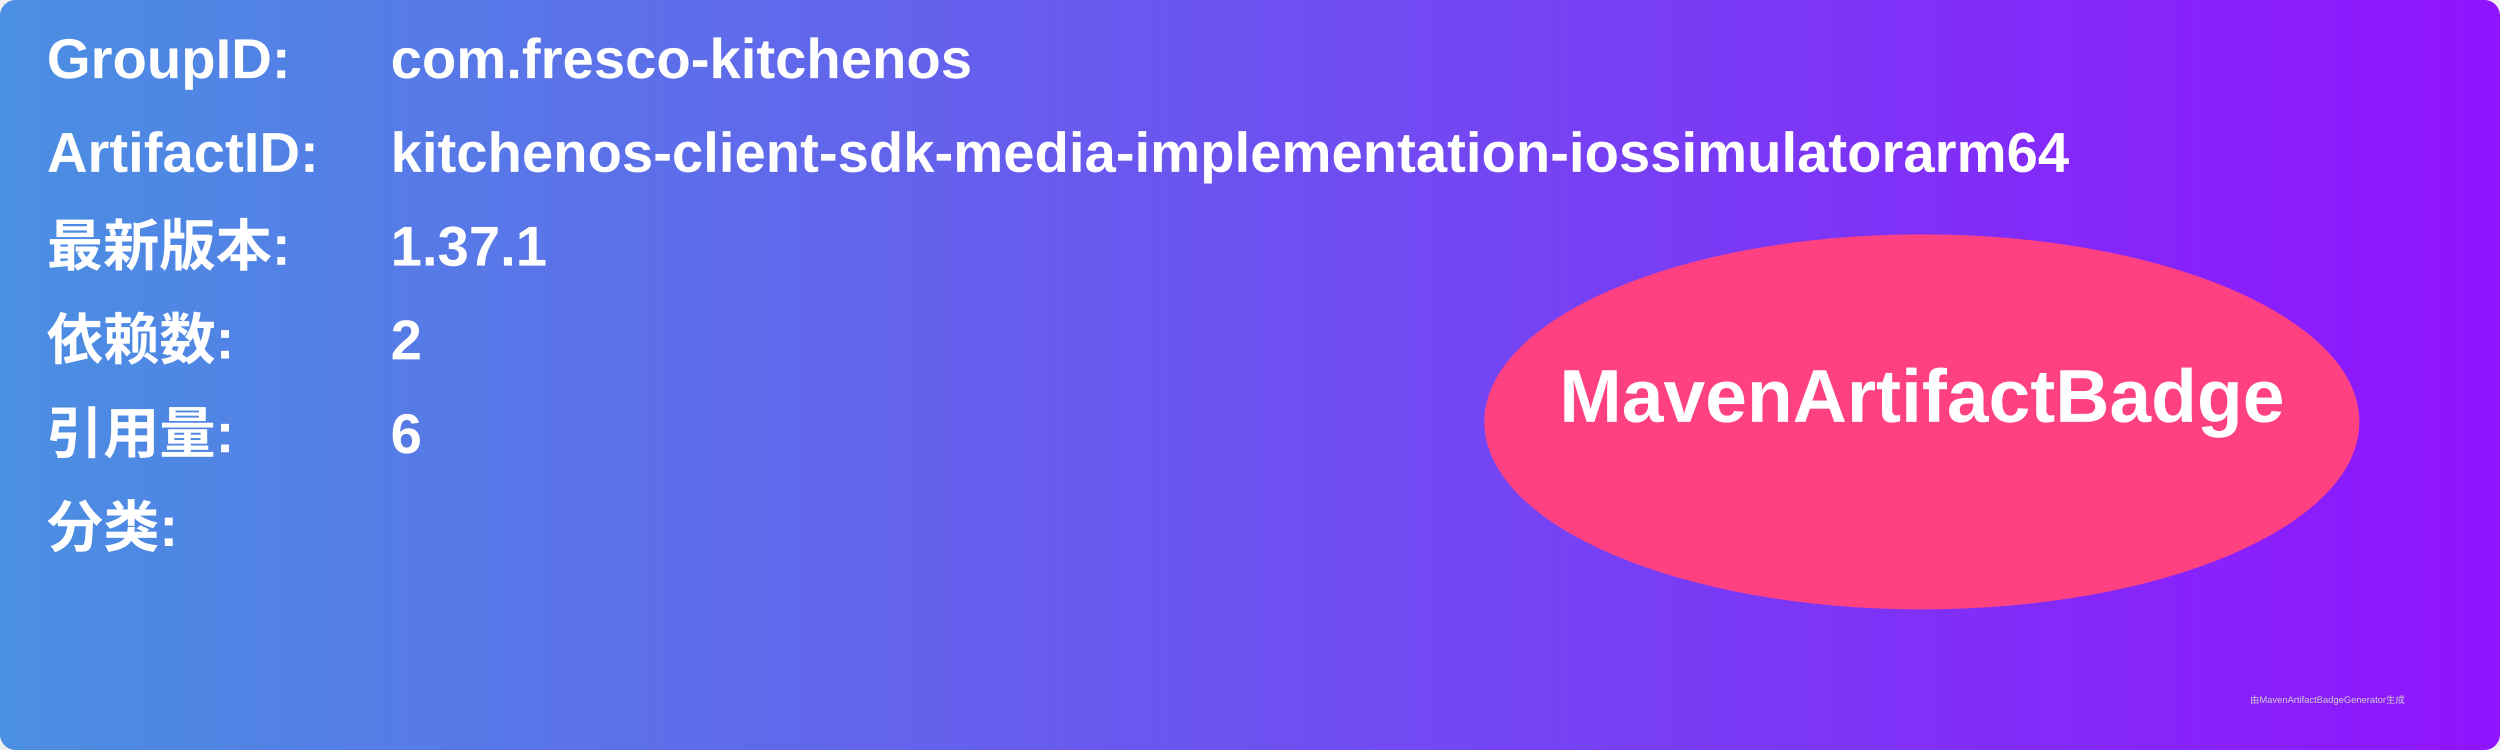
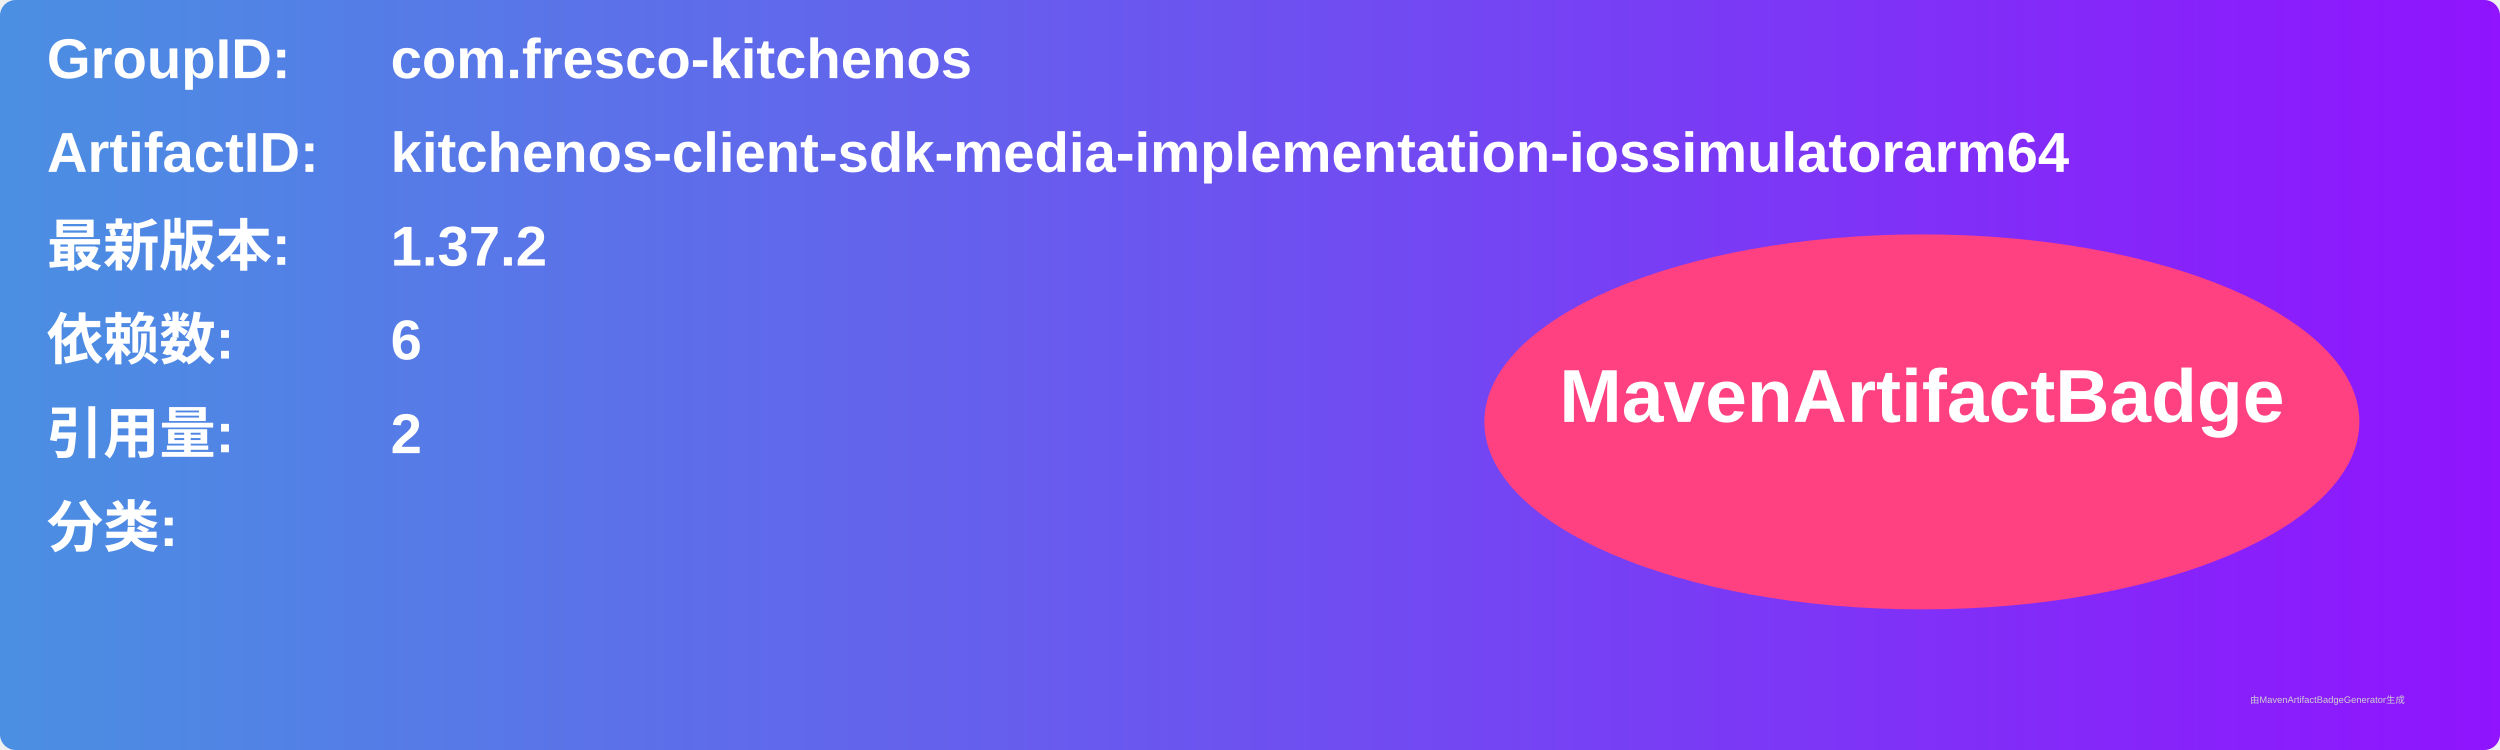
<svg xmlns="http://www.w3.org/2000/svg" width="800" height="240" viewBox="0 0 800 240">
  <linearGradient id="grad" x1="0%" y1="0%" x2="100%" y2="0%">
    <stop offset="0%" stop-color="#4a90e2" />
    <stop offset="100%" stop-color="#9013fe" />
  </linearGradient>
  <rect width="100%" height="100%" rx="5" ry="5" fill="url(#grad)" />
  <g transform="translate(15, 15)">
    <text x="0" y="10" font-family="Arial" font-size="18" fill="white" font-weight="bold" width="260">GroupID:</text>
    <text x="110" y="10" font-family="Arial" font-size="18" fill="white" font-weight="bold" width="460">com.fresco-kitchenos</text>
    <text x="0" y="40" font-family="Arial" font-size="18" fill="white" font-weight="bold" width="260">ArtifactID:</text>
    <text x="110" y="40" font-family="Arial" font-size="18" fill="white" font-weight="bold" width="460">kitchenos-client-sdk-media-implementation-iossimulatorarm64</text>
    <text x="0" y="70" font-family="Arial" font-size="18" fill="white" font-weight="bold">最新版本:</text>
    <text x="110" y="70" font-family="Arial" font-size="18" fill="white" font-weight="bold">
-       <tspan font-weight="bold">1.37.1</tspan>
+       <tspan font-weight="bold">1.37.2</tspan>
    </text>
    <text x="0" y="100" font-family="Arial" font-size="18" fill="white" font-weight="bold">依赖数: </text>
    <text x="110" y="100" font-family="Arial" font-size="18" fill="white">
-       <tspan font-weight="bold">2</tspan>
+       <tspan font-weight="bold">6</tspan>
    </text>
    <text x="0" y="130" font-family="Arial" font-size="18" fill="white" font-weight="bold">引用量: </text>
    <text x="110" y="130" font-family="Arial" font-size="18" fill="white">
-       <tspan font-weight="bold">6</tspan>
+       <tspan font-weight="bold">2</tspan>
    </text>
    <text x="0" y="160" font-family="Arial" font-size="18" fill="white" font-weight="bold">分类:</text>
    <text x="10" y="190" font-family="Arial" font-size="10" fill="white">
      <tspan font-weight="bold" />
    </text>
    <ellipse cx="600" cy="120" rx="140" ry="60" fill="#ff4081" />
    <text x="600" y="120" text-anchor="middle" font-family="Arial" font-size="24" fill="white" font-weight="bold">MavenArtifactBadge</text>
  </g>
  <text x="720" y="225" font-family="Arial" font-size="3" fill="#d0d0d0">由MavenArtifactBadgeGenerator生成</text>
</svg>
